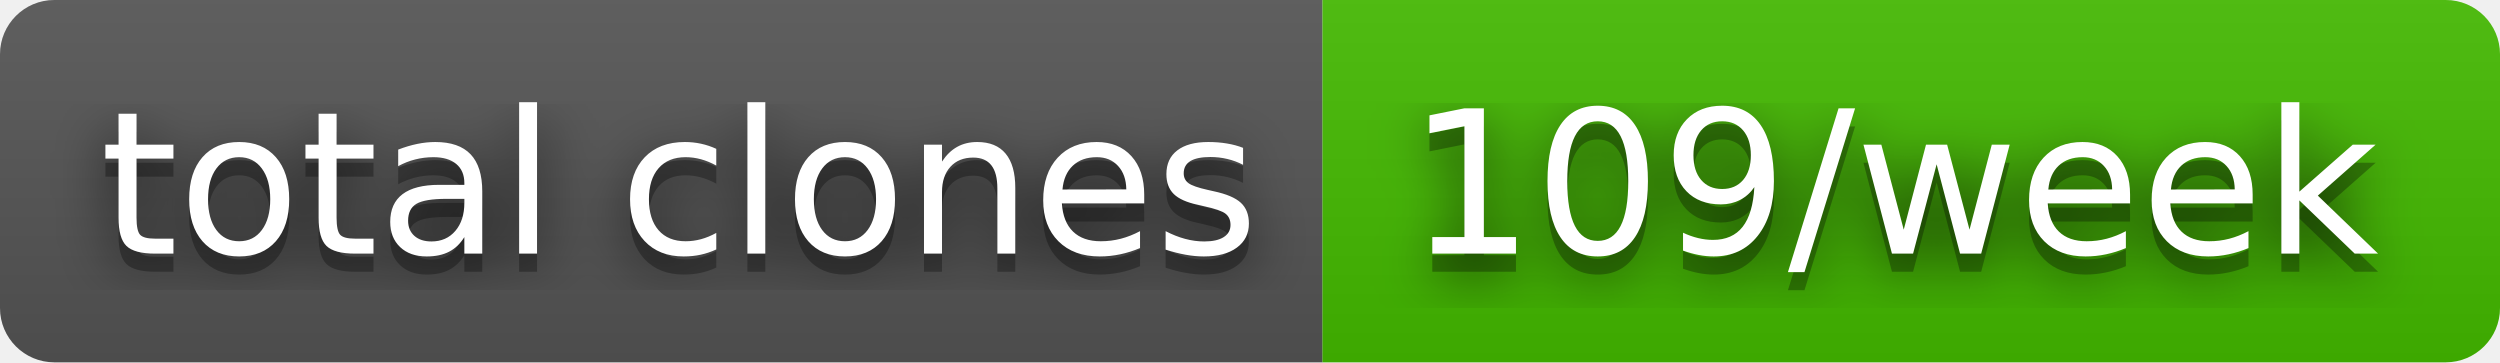
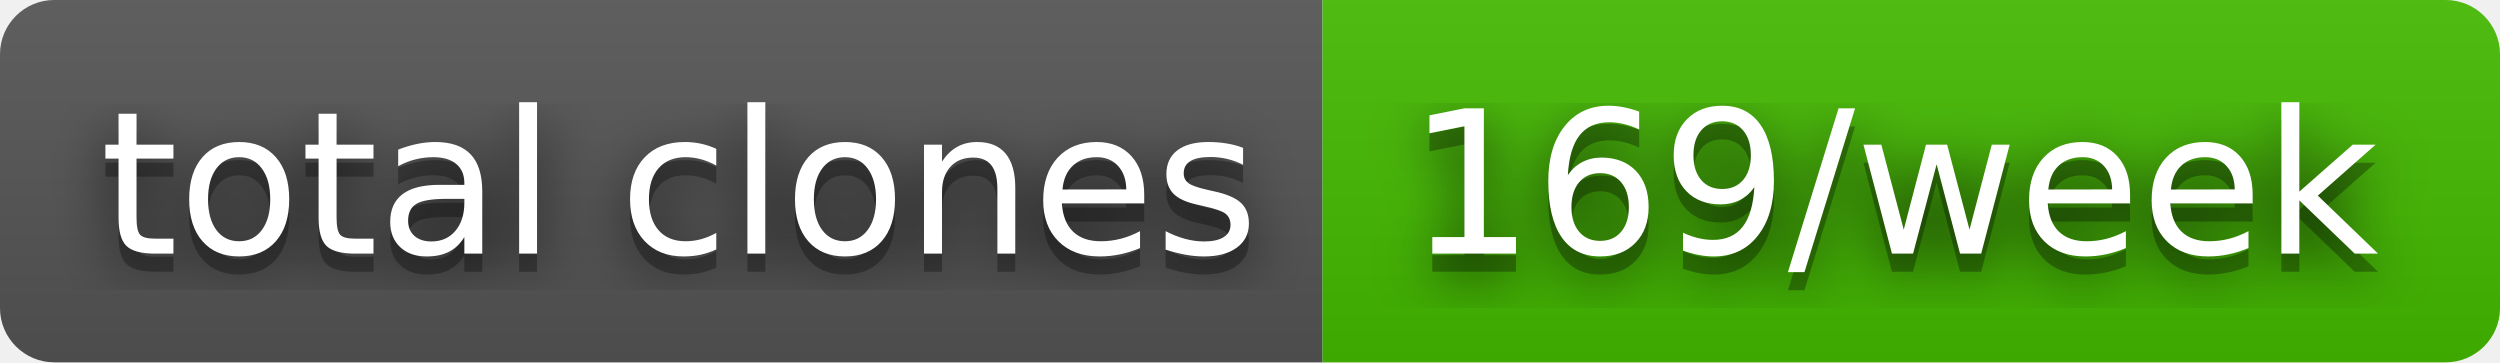
- <svg xmlns="http://www.w3.org/2000/svg" width="138" height="20" role="img" aria-label="total clones: 109/week">
+ <svg xmlns="http://www.w3.org/2000/svg" width="138" height="20" role="img" aria-label="total clones: 169/week">
  <filter id="blur">
    <feGaussianBlur stdDeviation="16" />
  </filter>
  <linearGradient id="s" x2="0" y2="100%">
    <stop offset="0" stop-color="#bbb" stop-opacity=".1" />
    <stop offset="1" stop-opacity=".1" />
  </linearGradient>
  <clipPath id="r">
    <rect width="138" height="20" rx="3" />
  </clipPath>
  <g clip-path="url(#r)">
    <rect width="73" height="20" fill="#555" />
    <rect x="73" width="65" height="20" fill="#4b0" />
    <rect width="138" height="20" fill="url(#s)" />
  </g>
  <g fill="#fff" text-anchor="middle" font-family="Verdana,Geneva,DejaVu Sans,sans-serif" text-rendering="geometricPrecision" font-size="110">
    <g transform="scale(.1)">
      <g aria-hidden="true" fill="#010101">
        <text x="375" y="150" fill-opacity=".8" filter="url(#blur)" textLength="630">total clones</text>
        <text x="375" y="150" fill-opacity=".3" textLength="630">total clones</text>
      </g>
      <text x="375" y="140" textLength="630">total clones</text>
    </g>
    <g transform="scale(.1)">
      <g aria-hidden="true" fill="#010101">
-         <text x="1045" y="150" fill-opacity=".8" filter="url(#blur)" textLength="550">109/week</text>
-         <text x="1045" y="150" fill-opacity=".3" textLength="550">109/week</text>
+         <text x="1045" y="150" fill-opacity=".8" filter="url(#blur)" textLength="550">169/week</text>
+         <text x="1045" y="150" fill-opacity=".3" textLength="550">169/week</text>
      </g>
-       <text x="1045" y="140" textLength="550">109/week</text>
+       <text x="1045" y="140" textLength="550">169/week</text>
    </g>
  </g>
</svg>
